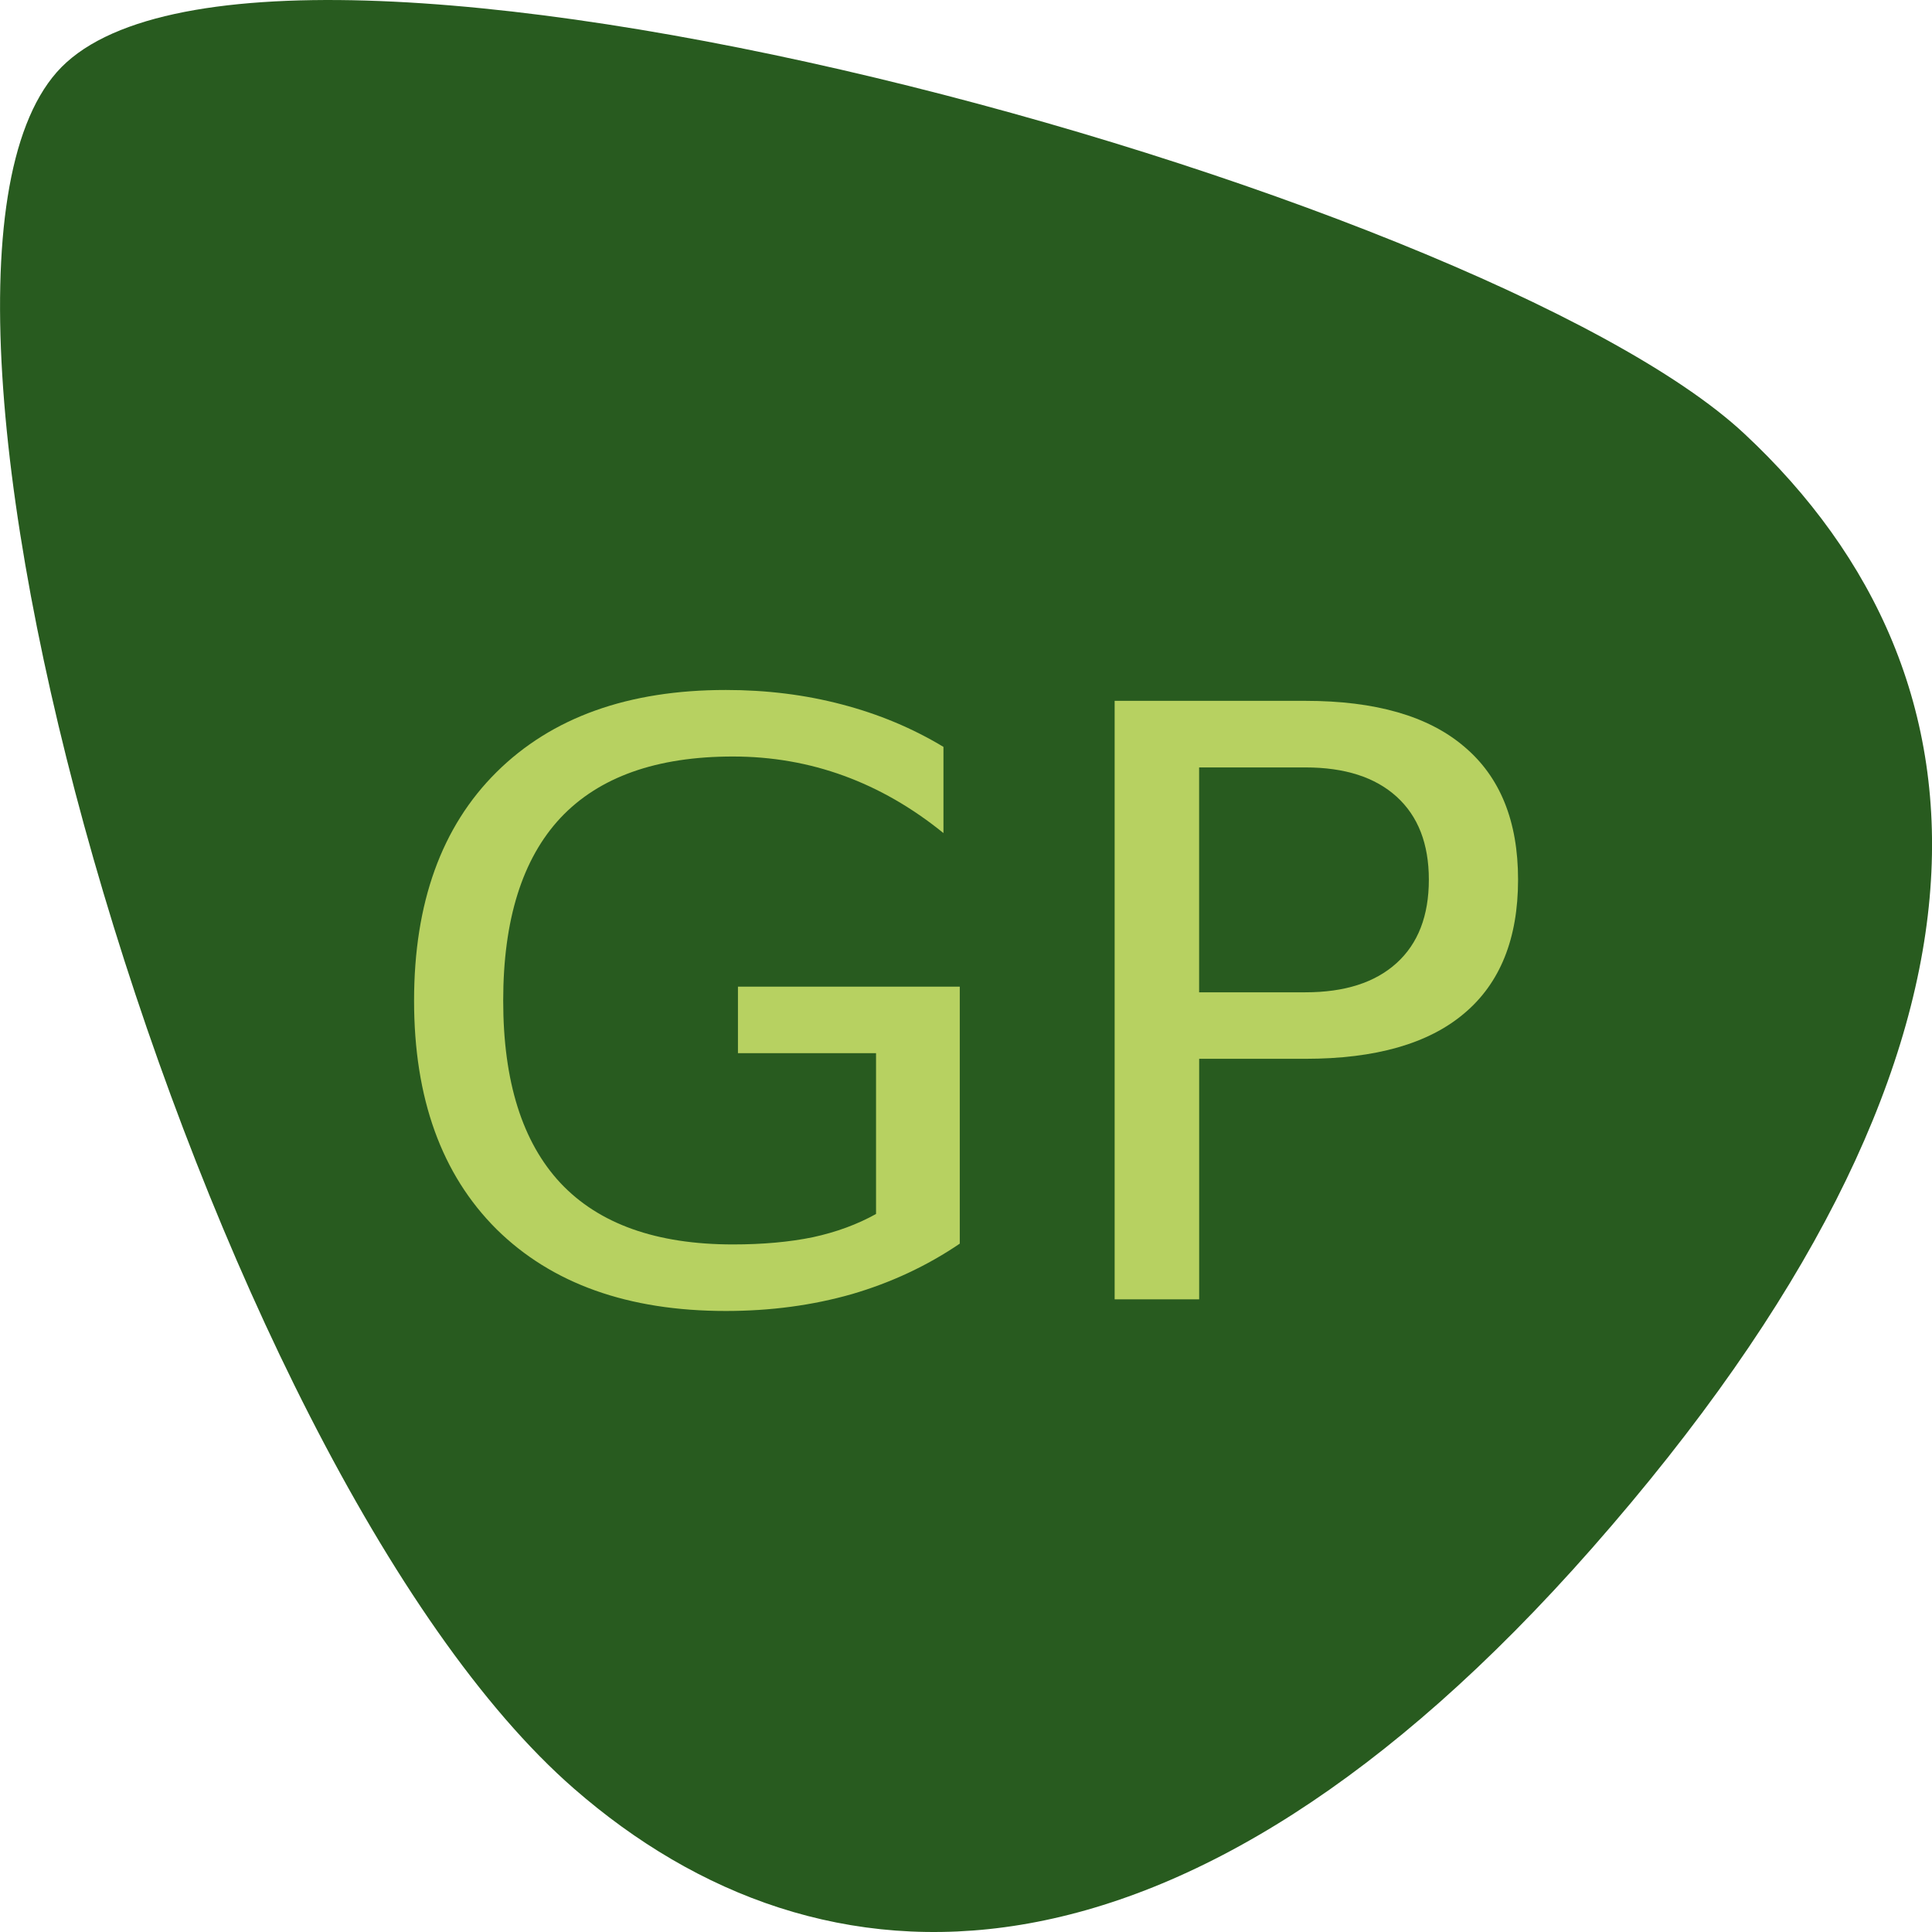
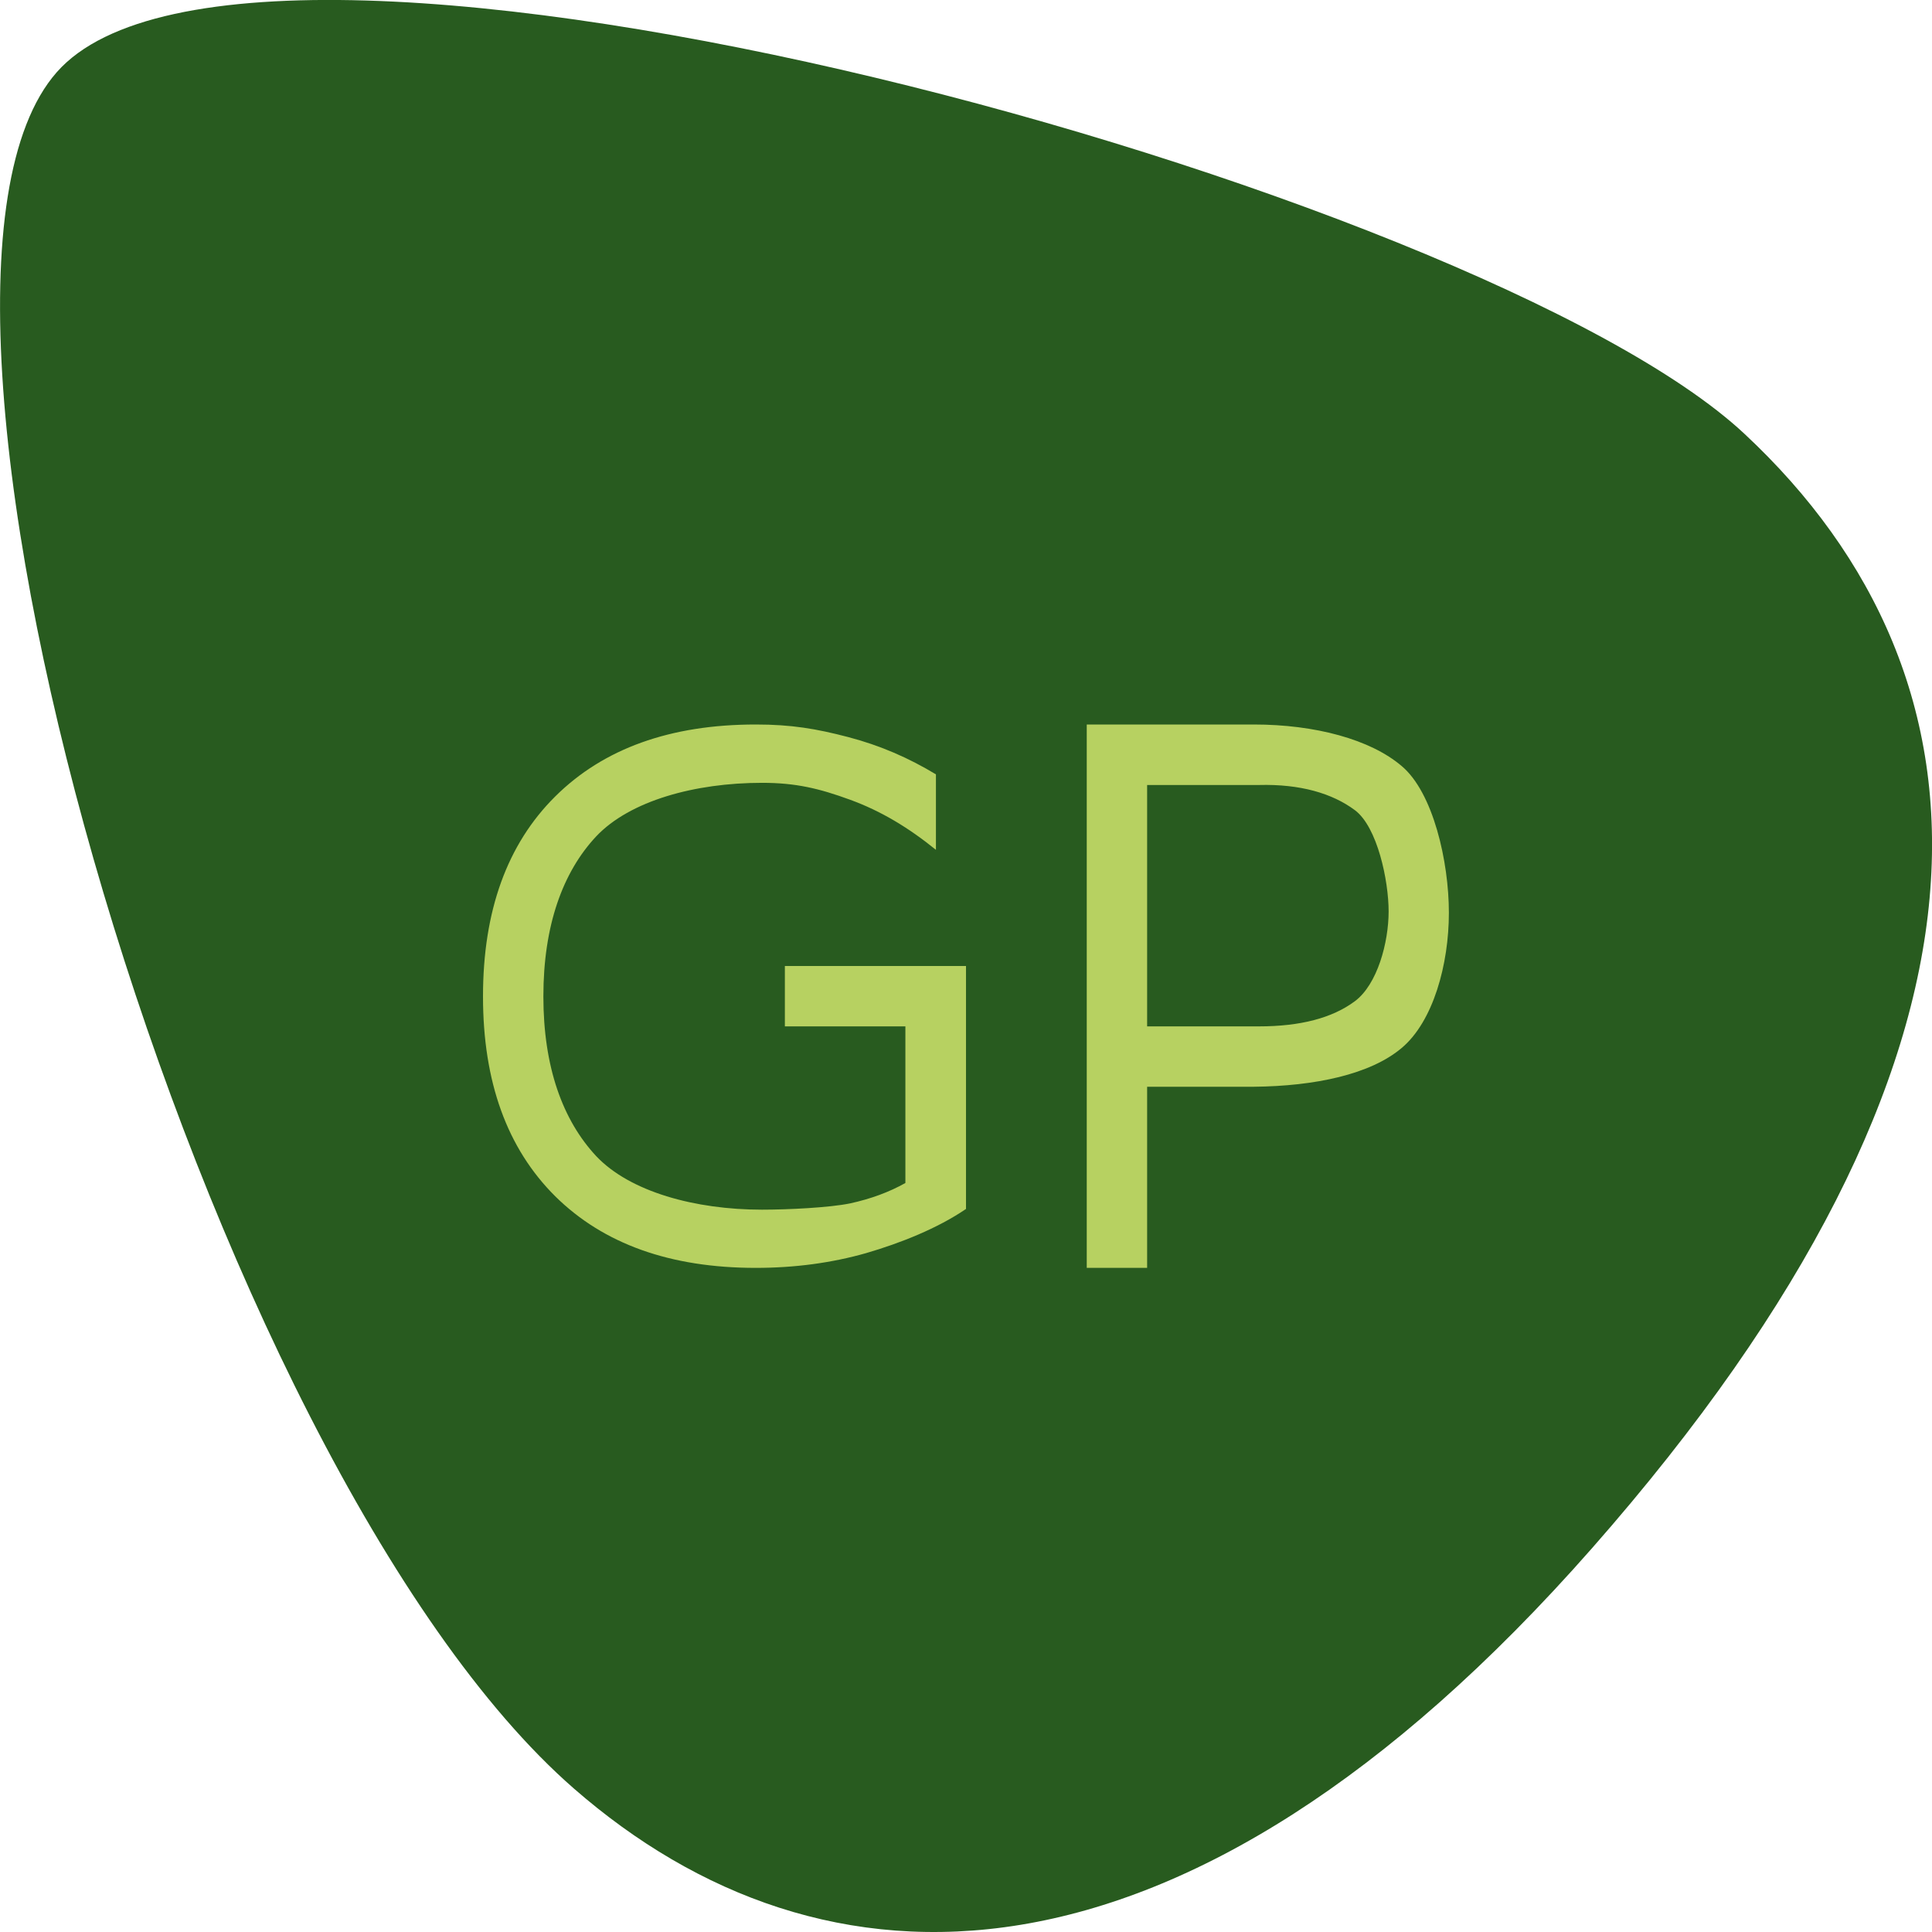
<svg xmlns="http://www.w3.org/2000/svg" height="16" width="16" version="1">
-   <path fill="#285b1f" d="m13.184 12.822c-3.413 3.88-6.388 3.771-8.43 1.991-3.065-2.672-5.901-12.377-4.284-14.215 1.617-1.837 11.793 0.959 13.975 2.993 2.182 2.034 2.332 5.147-1.261 9.231z" />
-   <g fill="#b7d161" transform="matrix(.38504 0 0 .36885 -1.4993 -.30925)">
-     <path d="m22.736 28.095v-3.61h-2.97v-1.494h4.771v5.77q-1.053 0.747-2.322 1.134-1.269 0.378-2.709 0.378-3.15 0-4.933-1.836-1.773-1.845-1.773-5.131 0-3.295 1.773-5.131 1.782-1.845 4.933-1.845 1.314 0 2.493 0.324 1.188 0.324 2.187 0.954v1.935q-1.009-0.855-2.143-1.287t-2.385-0.432q-2.466 0-3.708 1.377-1.233 1.377-1.233 4.105 0 2.718 1.233 4.096 1.242 1.377 3.708 1.377 0.963 0 1.719-0.162 0.756-0.171 1.359-0.522z" />
-     <path d="m29.685 18.068v5.05h2.286q1.269 0 1.962-0.657t0.693-1.872q0-1.206-0.693-1.863-0.693-0.657-1.962-0.657h-2.286zm-1.818-1.494h4.105q2.259 0 3.412 1.026 1.161 1.017 1.161 2.988 0 1.989-1.161 3.006-1.152 1.017-3.412 1.017h-2.286v5.401h-1.818v-13.439z" />
-   </g>
+   <path style="fill:#285b1f" d="M 13.184,12.822 C 9.771,16.702 6.796,16.593 4.754,14.813 1.689,12.141 -1.147,2.436 0.47,0.598 2.086,-1.24 12.263,1.557 14.445,3.591 16.627,5.625 16.777,8.738 13.184,12.822 Z" />
+   <path style="fill:#b7d161" d="m 6.259,6 c -0.708,0 -1.261,0.199 -1.661,0.596 -0.398,0.395 -0.598,0.947 -0.598,1.656 0,0.707 0.199,1.258 0.598,1.655 C 4.998,10.302 5.551,10.5 6.259,10.5 c 0.323,0 0.628,-0.041 0.913,-0.122 0.285,-0.083 0.592,-0.205 0.828,-0.366 l 0,-2.012 -1.5,0 0,0.5 0.998,0 0,1.297 c -0.135,0.076 -0.288,0.132 -0.458,0.169 -0.17,0.035 -0.513,0.052 -0.729,0.052 -0.554,0 -1.095,-0.148 -1.374,-0.444 C 4.66,9.277 4.5,8.837 4.5,8.252 c 0,-0.587 0.16,-1.029 0.437,-1.325 0.279,-0.296 0.82,-0.444 1.374,-0.444 0.281,0 0.474,0.047 0.729,0.14 0.255,0.093 0.484,0.231 0.711,0.415 l 0,-0.625 C 7.526,6.277 7.291,6.174 7.024,6.104 6.76,6.035 6.554,6 6.259,6 Z m 2.741,0 0,4.5 0.5,0 0,-1.5 0.883,0 c 0.507,-0.005 0.966,-0.102 1.225,-0.321 0.261,-0.219 0.391,-0.692 0.391,-1.12 0,-0.424 -0.13,-0.996 -0.391,-1.215 -0.259,-0.221 -0.717,-0.344 -1.225,-0.344 z m 0.5,0.501 0.926,0 c 0.342,-0.009 0.607,0.069 0.794,0.208 C 11.407,6.848 11.5,7.293 11.5,7.548 c 0,0.257 -0.093,0.605 -0.28,0.744 -0.187,0.139 -0.451,0.208 -0.794,0.208 l -0.926,0 z" />
</svg>
